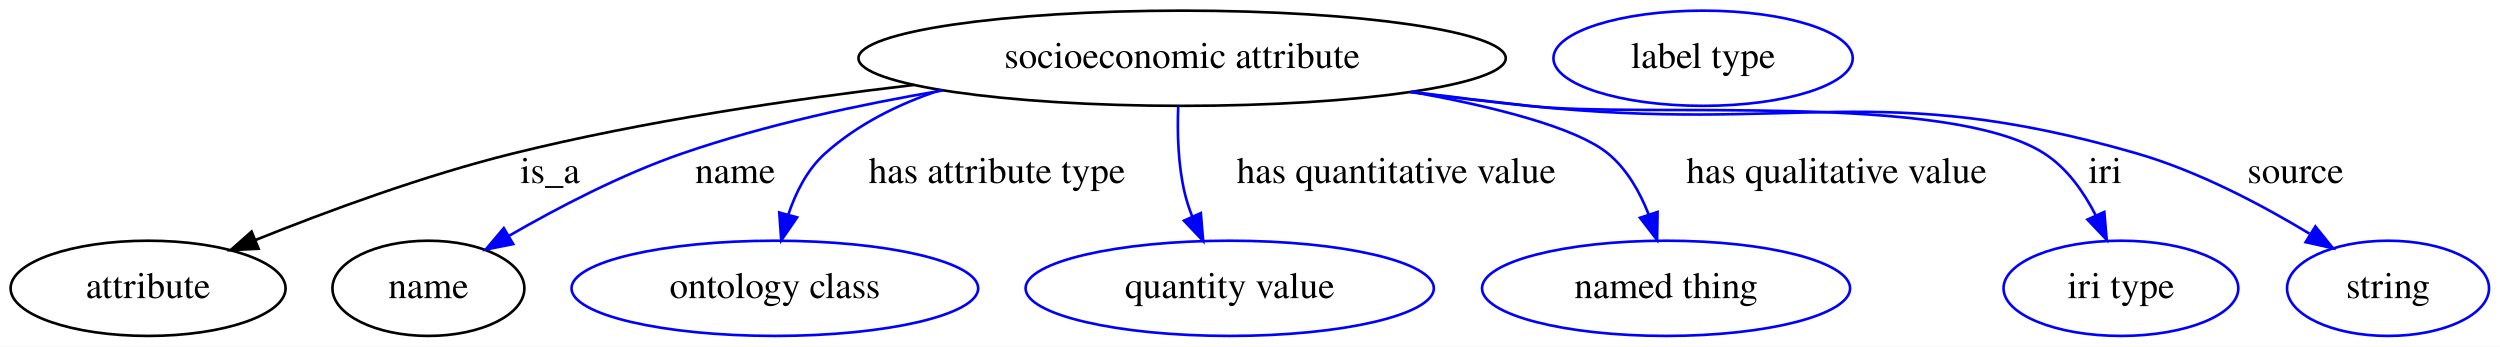
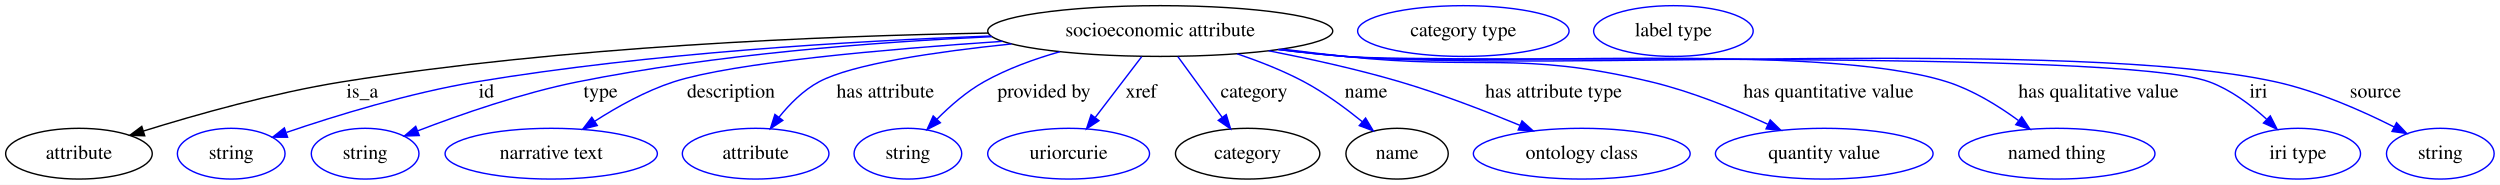
- <svg xmlns="http://www.w3.org/2000/svg" width="945pt" height="131pt" viewBox="0.00 0.00 945.34 131.00">
+ <svg xmlns="http://www.w3.org/2000/svg" width="1773pt" height="131pt" viewBox="0.00 0.00 1773.34 131.00">
  <g id="graph0" class="graph" transform="scale(1 1) rotate(0) translate(4 127)">
-     <polygon fill="white" stroke="transparent" points="-4,4 -4,-127 941.34,-127 941.34,4 -4,4" />
+     <polygon fill="white" stroke="transparent" points="-4,4 -4,-127 1769.34,-127 1769.34,4 -4,4" />
    <g id="node1" class="node">
-       <ellipse fill="none" stroke="black" cx="443" cy="-105" rx="122.38" ry="18" />
-       <text text-anchor="middle" x="443" y="-101.3" font-family="Times,serif" font-size="14.00">socioeconomic attribute</text>
+       <ellipse fill="none" stroke="black" cx="819" cy="-105" rx="122.38" ry="18" />
+       <text text-anchor="middle" x="819" y="-101.3" font-family="Times,serif" font-size="14.00">socioeconomic attribute</text>
    </g>
    <g id="node2" class="node">
      <ellipse fill="none" stroke="black" cx="52" cy="-18" rx="51.99" ry="18" />
      <text text-anchor="middle" x="52" y="-14.3" font-family="Times,serif" font-size="14.00">attribute</text>
    </g>
    <g id="edge1" class="edge">
-       <path fill="none" stroke="black" d="M341.73,-94.92C295.09,-89.48 239.28,-81.19 190,-69 156.51,-60.72 119.85,-47.21 92.73,-36.32" />
-       <polygon fill="black" stroke="black" points="93.78,-32.97 83.2,-32.45 91.14,-39.46 93.78,-32.97" />
-       <text text-anchor="middle" x="204" y="-57.8" font-family="Times,serif" font-size="14.00">is_a</text>
+       <path fill="none" stroke="black" d="M697.16,-103.56C579.27,-101.51 395.89,-94.03 239,-69 189.95,-61.17 135.21,-45.72 97.69,-34.05" />
+       <polygon fill="black" stroke="black" points="98.65,-30.69 88.06,-31.02 96.55,-37.36 98.65,-30.69" />
+       <text text-anchor="middle" x="253" y="-57.8" font-family="Times,serif" font-size="14.00">is_a</text>
    </g>
    <g id="node3" class="node">
-       <ellipse fill="none" stroke="black" cx="158" cy="-18" rx="36.29" ry="18" />
-       <text text-anchor="middle" x="158" y="-14.3" font-family="Times,serif" font-size="14.00">name</text>
+       <ellipse fill="none" stroke="blue" cx="160" cy="-18" rx="38.19" ry="18" />
+       <text text-anchor="middle" x="160" y="-14.3" font-family="Times,serif" font-size="14.00">string</text>
    </g>
    <g id="edge2" class="edge">
-       <path fill="none" stroke="blue" d="M352.65,-92.87C320.93,-87.51 285.39,-79.81 254,-69 231.04,-61.1 206.81,-48.44 188.44,-37.84" />
-       <polygon fill="blue" stroke="blue" points="190.05,-34.73 179.66,-32.67 186.5,-40.76 190.05,-34.73" />
-       <text text-anchor="middle" x="274" y="-57.8" font-family="Times,serif" font-size="14.00">name</text>
+       <path fill="none" stroke="blue" d="M698.68,-101.47C600.1,-97.92 457.26,-89.41 334,-69 286.72,-61.17 234.05,-44.94 199.17,-33.08" />
+       <polygon fill="blue" stroke="blue" points="199.98,-29.66 189.38,-29.71 197.7,-36.28 199.98,-29.66" />
+       <text text-anchor="middle" x="341" y="-57.8" font-family="Times,serif" font-size="14.00">id</text>
+     </g>
+     <g id="node4" class="node">
+       <ellipse fill="none" stroke="blue" cx="255" cy="-18" rx="38.19" ry="18" />
+       <text text-anchor="middle" x="255" y="-14.3" font-family="Times,serif" font-size="14.00">string</text>
+     </g>
+     <g id="edge3" class="edge">
+       <path fill="none" stroke="blue" d="M699.61,-101C616.59,-97.18 503.72,-88.54 406,-69 366.34,-61.07 322.64,-45.85 292.5,-34.28" />
+       <polygon fill="blue" stroke="blue" points="293.41,-30.88 282.82,-30.51 290.87,-37.4 293.41,-30.88" />
+       <text text-anchor="middle" x="422" y="-57.8" font-family="Times,serif" font-size="14.00">type</text>
    </g>
    <g id="node5" class="node">
-       <ellipse fill="none" stroke="blue" cx="289" cy="-18" rx="76.89" ry="18" />
-       <text text-anchor="middle" x="289" y="-14.3" font-family="Times,serif" font-size="14.00">ontology class</text>
+       <ellipse fill="none" stroke="blue" cx="387" cy="-18" rx="75.29" ry="18" />
+       <text text-anchor="middle" x="387" y="-14.3" font-family="Times,serif" font-size="14.00">narrative text</text>
    </g>
-     <g id="edge3" class="edge">
-       <path fill="none" stroke="blue" d="M351.7,-92.99C335.75,-87.72 320.35,-80.07 308,-69 301.24,-62.94 296.87,-54.22 294.05,-45.75" />
-       <polygon fill="blue" stroke="blue" points="297.42,-44.82 291.41,-36.1 290.67,-46.67 297.42,-44.82" />
-       <text text-anchor="middle" x="373" y="-57.8" font-family="Times,serif" font-size="14.00">has attribute type</text>
+     <g id="edge4" class="edge">
+       <path fill="none" stroke="blue" d="M707.1,-97.71C623.26,-92.05 516.05,-82.53 474,-69 454.13,-62.61 433.8,-51.24 417.79,-40.97" />
+       <polygon fill="blue" stroke="blue" points="419.65,-38 409.38,-35.41 415.79,-43.84 419.65,-38" />
+       <text text-anchor="middle" x="514.5" y="-57.8" font-family="Times,serif" font-size="14.00">description</text>
    </g>
    <g id="node6" class="node">
-       <ellipse fill="none" stroke="blue" cx="461" cy="-18" rx="77.19" ry="18" />
-       <text text-anchor="middle" x="461" y="-14.3" font-family="Times,serif" font-size="14.00">quantity value</text>
+       <ellipse fill="none" stroke="blue" cx="532" cy="-18" rx="51.99" ry="18" />
+       <text text-anchor="middle" x="532" y="-14.3" font-family="Times,serif" font-size="14.00">attribute</text>
    </g>
-     <g id="edge4" class="edge">
-       <path fill="none" stroke="blue" d="M441.53,-86.64C441.15,-76.91 441.44,-64.64 444,-54 444.69,-51.11 445.65,-48.17 446.76,-45.3" />
-       <polygon fill="blue" stroke="blue" points="450.08,-46.45 450.97,-35.89 443.69,-43.59 450.08,-46.45" />
-       <text text-anchor="middle" x="524" y="-57.8" font-family="Times,serif" font-size="14.00">has quantitative value</text>
+     <g id="edge5" class="edge">
+       <path fill="none" stroke="blue" d="M713.41,-95.84C659.58,-90.28 600.58,-81.61 577,-69 565.84,-63.04 556.07,-53.18 548.51,-43.78" />
+       <polygon fill="blue" stroke="blue" points="551.27,-41.63 542.46,-35.75 545.68,-45.84 551.27,-41.63" />
+       <text text-anchor="middle" x="624" y="-57.8" font-family="Times,serif" font-size="14.00">has attribute</text>
    </g>
    <g id="node7" class="node">
-       <ellipse fill="none" stroke="blue" cx="626" cy="-18" rx="69.59" ry="18" />
-       <text text-anchor="middle" x="626" y="-14.3" font-family="Times,serif" font-size="14.00">named thing</text>
+       <ellipse fill="none" stroke="blue" cx="640" cy="-18" rx="38.19" ry="18" />
+       <text text-anchor="middle" x="640" y="-14.3" font-family="Times,serif" font-size="14.00">string</text>
    </g>
-     <g id="edge5" class="edge">
-       <path fill="none" stroke="blue" d="M529.78,-92.31C561.23,-86.6 591.98,-78.82 604,-69 611.17,-63.13 616.08,-54.46 619.4,-45.97" />
-       <polygon fill="blue" stroke="blue" points="622.79,-46.87 622.61,-36.28 616.14,-44.67 622.79,-46.87" />
-       <text text-anchor="middle" x="690.5" y="-57.8" font-family="Times,serif" font-size="14.00">has qualitative value</text>
+     <g id="edge6" class="edge">
+       <path fill="none" stroke="blue" d="M747.91,-90.35C729.65,-85.19 710.52,-78.24 694,-69 681.68,-62.11 669.93,-51.86 660.57,-42.42" />
+       <polygon fill="blue" stroke="blue" points="663.03,-39.94 653.59,-35.12 657.96,-44.77 663.03,-39.94" />
+       <text text-anchor="middle" x="736.5" y="-57.8" font-family="Times,serif" font-size="14.00">provided by</text>
    </g>
    <g id="node8" class="node">
-       <ellipse fill="none" stroke="blue" cx="798" cy="-18" rx="44.39" ry="18" />
-       <text text-anchor="middle" x="798" y="-14.3" font-family="Times,serif" font-size="14.00">iri type</text>
+       <ellipse fill="none" stroke="blue" cx="754" cy="-18" rx="57.39" ry="18" />
+       <text text-anchor="middle" x="754" y="-14.3" font-family="Times,serif" font-size="14.00">uriorcurie</text>
    </g>
-     <g id="edge6" class="edge">
-       <path fill="none" stroke="blue" d="M529.61,-92.3C544.41,-90.43 559.64,-88.59 574,-87 617.25,-82.2 732.33,-92.43 769,-69 777.56,-63.52 783.89,-54.55 788.41,-45.7" />
-       <polygon fill="blue" stroke="blue" points="791.72,-46.88 792.63,-36.32 785.34,-44.01 791.72,-46.88" />
-       <text text-anchor="middle" x="792" y="-57.8" font-family="Times,serif" font-size="14.00">iri</text>
+     <g id="edge7" class="edge">
+       <path fill="none" stroke="blue" d="M805.84,-86.8C796.38,-74.43 783.48,-57.55 772.91,-43.74" />
+       <polygon fill="blue" stroke="blue" points="775.54,-41.41 766.69,-35.6 769.98,-45.67 775.54,-41.41" />
+       <text text-anchor="middle" x="805.5" y="-57.8" font-family="Times,serif" font-size="14.00">xref</text>
    </g>
    <g id="node9" class="node">
-       <ellipse fill="none" stroke="blue" cx="899" cy="-18" rx="38.19" ry="18" />
-       <text text-anchor="middle" x="899" y="-14.3" font-family="Times,serif" font-size="14.00">string</text>
+       <ellipse fill="none" stroke="black" cx="881" cy="-18" rx="51.19" ry="18" />
+       <text text-anchor="middle" x="881" y="-14.3" font-family="Times,serif" font-size="14.00">category</text>
    </g>
-     <g id="edge7" class="edge">
-       <path fill="none" stroke="blue" d="M529.24,-92.17C544.15,-90.31 559.51,-88.51 574,-87 675.98,-76.4 705.49,-97.46 804,-69 827.17,-62.3 851.2,-49.6 869.29,-38.67" />
-       <polygon fill="blue" stroke="blue" points="871.52,-41.4 878.17,-33.16 867.83,-35.45 871.52,-41.4" />
-       <text text-anchor="middle" x="864" y="-57.8" font-family="Times,serif" font-size="14.00">source</text>
+     <g id="edge8" class="edge">
+       <path fill="none" stroke="blue" d="M831.54,-86.8C840.57,-74.43 852.87,-57.55 862.95,-43.74" />
+       <polygon fill="blue" stroke="blue" points="865.82,-45.74 868.89,-35.6 860.17,-41.61 865.82,-45.74" />
+       <text text-anchor="middle" x="885.5" y="-57.8" font-family="Times,serif" font-size="14.00">category</text>
    </g>
-     <g id="node4" class="node">
-       <ellipse fill="none" stroke="blue" cx="640" cy="-105" rx="56.59" ry="18" />
-       <text text-anchor="middle" x="640" y="-101.3" font-family="Times,serif" font-size="14.00">label type</text>
+     <g id="node11" class="node">
+       <ellipse fill="none" stroke="black" cx="987" cy="-18" rx="36.29" ry="18" />
+       <text text-anchor="middle" x="987" y="-14.3" font-family="Times,serif" font-size="14.00">name</text>
+     </g>
+     <g id="edge9" class="edge">
+       <path fill="none" stroke="blue" d="M873.54,-88.84C889.29,-83.52 906.21,-76.88 921,-69 935.63,-61.2 950.48,-50.28 962.38,-40.63" />
+       <polygon fill="blue" stroke="blue" points="964.65,-43.29 970.11,-34.21 960.18,-37.91 964.65,-43.29" />
+       <text text-anchor="middle" x="965" y="-57.8" font-family="Times,serif" font-size="14.00">name</text>
+     </g>
+     <g id="node13" class="node">
+       <ellipse fill="none" stroke="blue" cx="1118" cy="-18" rx="76.89" ry="18" />
+       <text text-anchor="middle" x="1118" y="-14.3" font-family="Times,serif" font-size="14.00">ontology class</text>
+     </g>
+     <g id="edge10" class="edge">
+       <path fill="none" stroke="blue" d="M895.83,-91C925.24,-85.29 958.93,-77.85 989,-69 1017.88,-60.49 1049.41,-48.33 1074.07,-38.13" />
+       <polygon fill="blue" stroke="blue" points="1075.62,-41.27 1083.5,-34.18 1072.92,-34.81 1075.62,-41.27" />
+       <text text-anchor="middle" x="1098" y="-57.8" font-family="Times,serif" font-size="14.00">has attribute type</text>
+     </g>
+     <g id="node14" class="node">
+       <ellipse fill="none" stroke="blue" cx="1290" cy="-18" rx="77.19" ry="18" />
+       <text text-anchor="middle" x="1290" y="-14.3" font-family="Times,serif" font-size="14.00">quantity value</text>
+     </g>
+     <g id="edge11" class="edge">
+       <path fill="none" stroke="blue" d="M905.25,-92.23C920.16,-90.36 935.51,-88.54 950,-87 1046.23,-76.77 1072.87,-91.48 1167,-69 1195.67,-62.15 1226.39,-49.67 1249.95,-38.89" />
+       <polygon fill="blue" stroke="blue" points="1251.68,-41.95 1259.26,-34.55 1248.72,-35.6 1251.68,-41.95" />
+       <text text-anchor="middle" x="1293" y="-57.8" font-family="Times,serif" font-size="14.00">has quantitative value</text>
+     </g>
+     <g id="node15" class="node">
+       <ellipse fill="none" stroke="blue" cx="1455" cy="-18" rx="69.59" ry="18" />
+       <text text-anchor="middle" x="1455" y="-14.3" font-family="Times,serif" font-size="14.00">named thing</text>
+     </g>
+     <g id="edge12" class="edge">
+       <path fill="none" stroke="blue" d="M903.44,-91.95C918.9,-90.05 934.91,-88.29 950,-87 1044.62,-78.88 1286.44,-97.62 1377,-69 1395.29,-63.22 1413.46,-51.98 1427.66,-41.61" />
+       <polygon fill="blue" stroke="blue" points="1430.09,-44.16 1435.95,-35.33 1425.87,-38.58 1430.09,-44.16" />
+       <text text-anchor="middle" x="1484.5" y="-57.8" font-family="Times,serif" font-size="14.00">has qualitative value</text>
+     </g>
+     <g id="node16" class="node">
+       <ellipse fill="none" stroke="blue" cx="1626" cy="-18" rx="44.39" ry="18" />
+       <text text-anchor="middle" x="1626" y="-14.3" font-family="Times,serif" font-size="14.00">iri type</text>
+     </g>
+     <g id="edge13" class="edge">
+       <path fill="none" stroke="blue" d="M902.73,-91.87C918.41,-89.96 934.68,-88.22 950,-87 1017.92,-81.61 1498.99,-92.37 1563,-69 1578.19,-63.45 1592.54,-52.68 1603.69,-42.55" />
+       <polygon fill="blue" stroke="blue" points="1606.4,-44.81 1611.22,-35.38 1601.57,-39.75 1606.4,-44.81" />
+       <text text-anchor="middle" x="1598" y="-57.8" font-family="Times,serif" font-size="14.00">iri</text>
+     </g>
+     <g id="node17" class="node">
+       <ellipse fill="none" stroke="blue" cx="1727" cy="-18" rx="38.19" ry="18" />
+       <text text-anchor="middle" x="1727" y="-14.3" font-family="Times,serif" font-size="14.00">string</text>
+     </g>
+     <g id="edge14" class="edge">
+       <path fill="none" stroke="blue" d="M902.72,-91.85C918.4,-89.94 934.68,-88.2 950,-87 1096.27,-75.54 1466.67,-100.38 1610,-69 1639.77,-62.48 1671.44,-48.46 1694.31,-36.92" />
+       <polygon fill="blue" stroke="blue" points="1695.95,-40.02 1703.24,-32.32 1692.74,-33.79 1695.95,-40.02" />
+       <text text-anchor="middle" x="1681" y="-57.8" font-family="Times,serif" font-size="14.00">source</text>
+     </g>
+     <g id="node10" class="node">
+       <ellipse fill="none" stroke="blue" cx="1034" cy="-105" rx="74.99" ry="18" />
+       <text text-anchor="middle" x="1034" y="-101.3" font-family="Times,serif" font-size="14.00">category type</text>
+     </g>
+     <g id="node12" class="node">
+       <ellipse fill="none" stroke="blue" cx="1183" cy="-105" rx="56.59" ry="18" />
+       <text text-anchor="middle" x="1183" y="-101.3" font-family="Times,serif" font-size="14.00">label type</text>
    </g>
  </g>
</svg>
